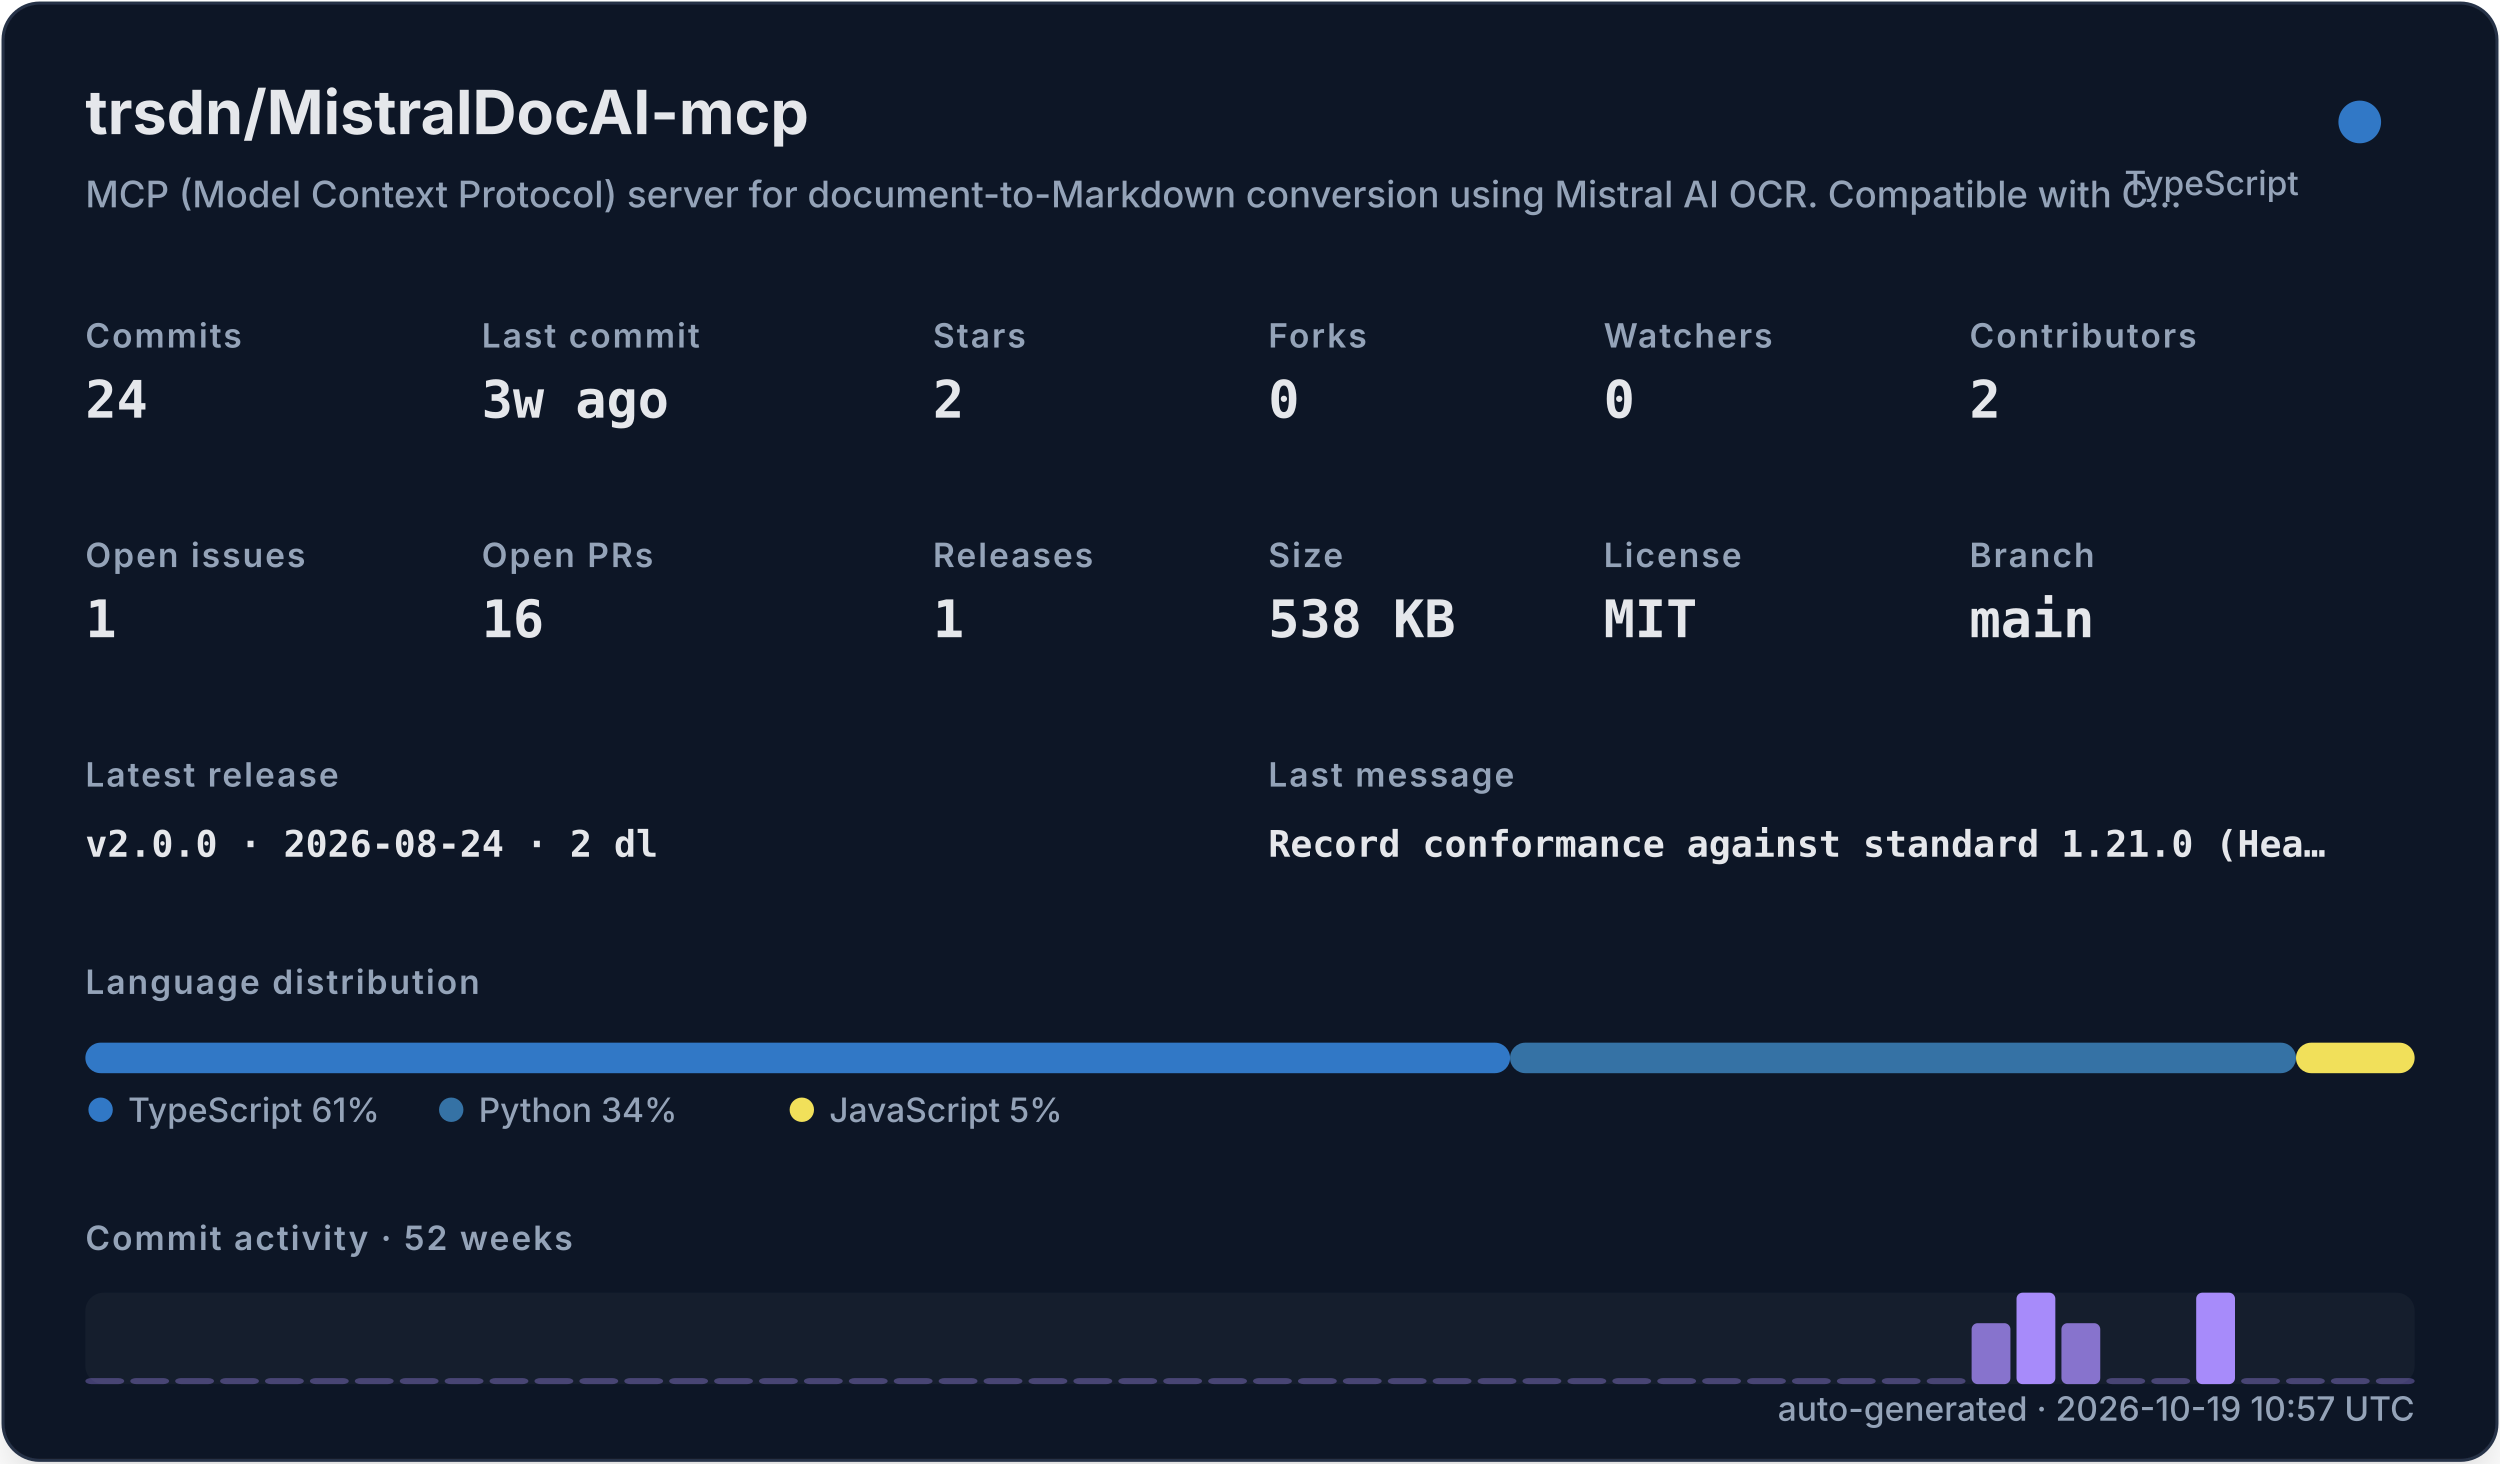
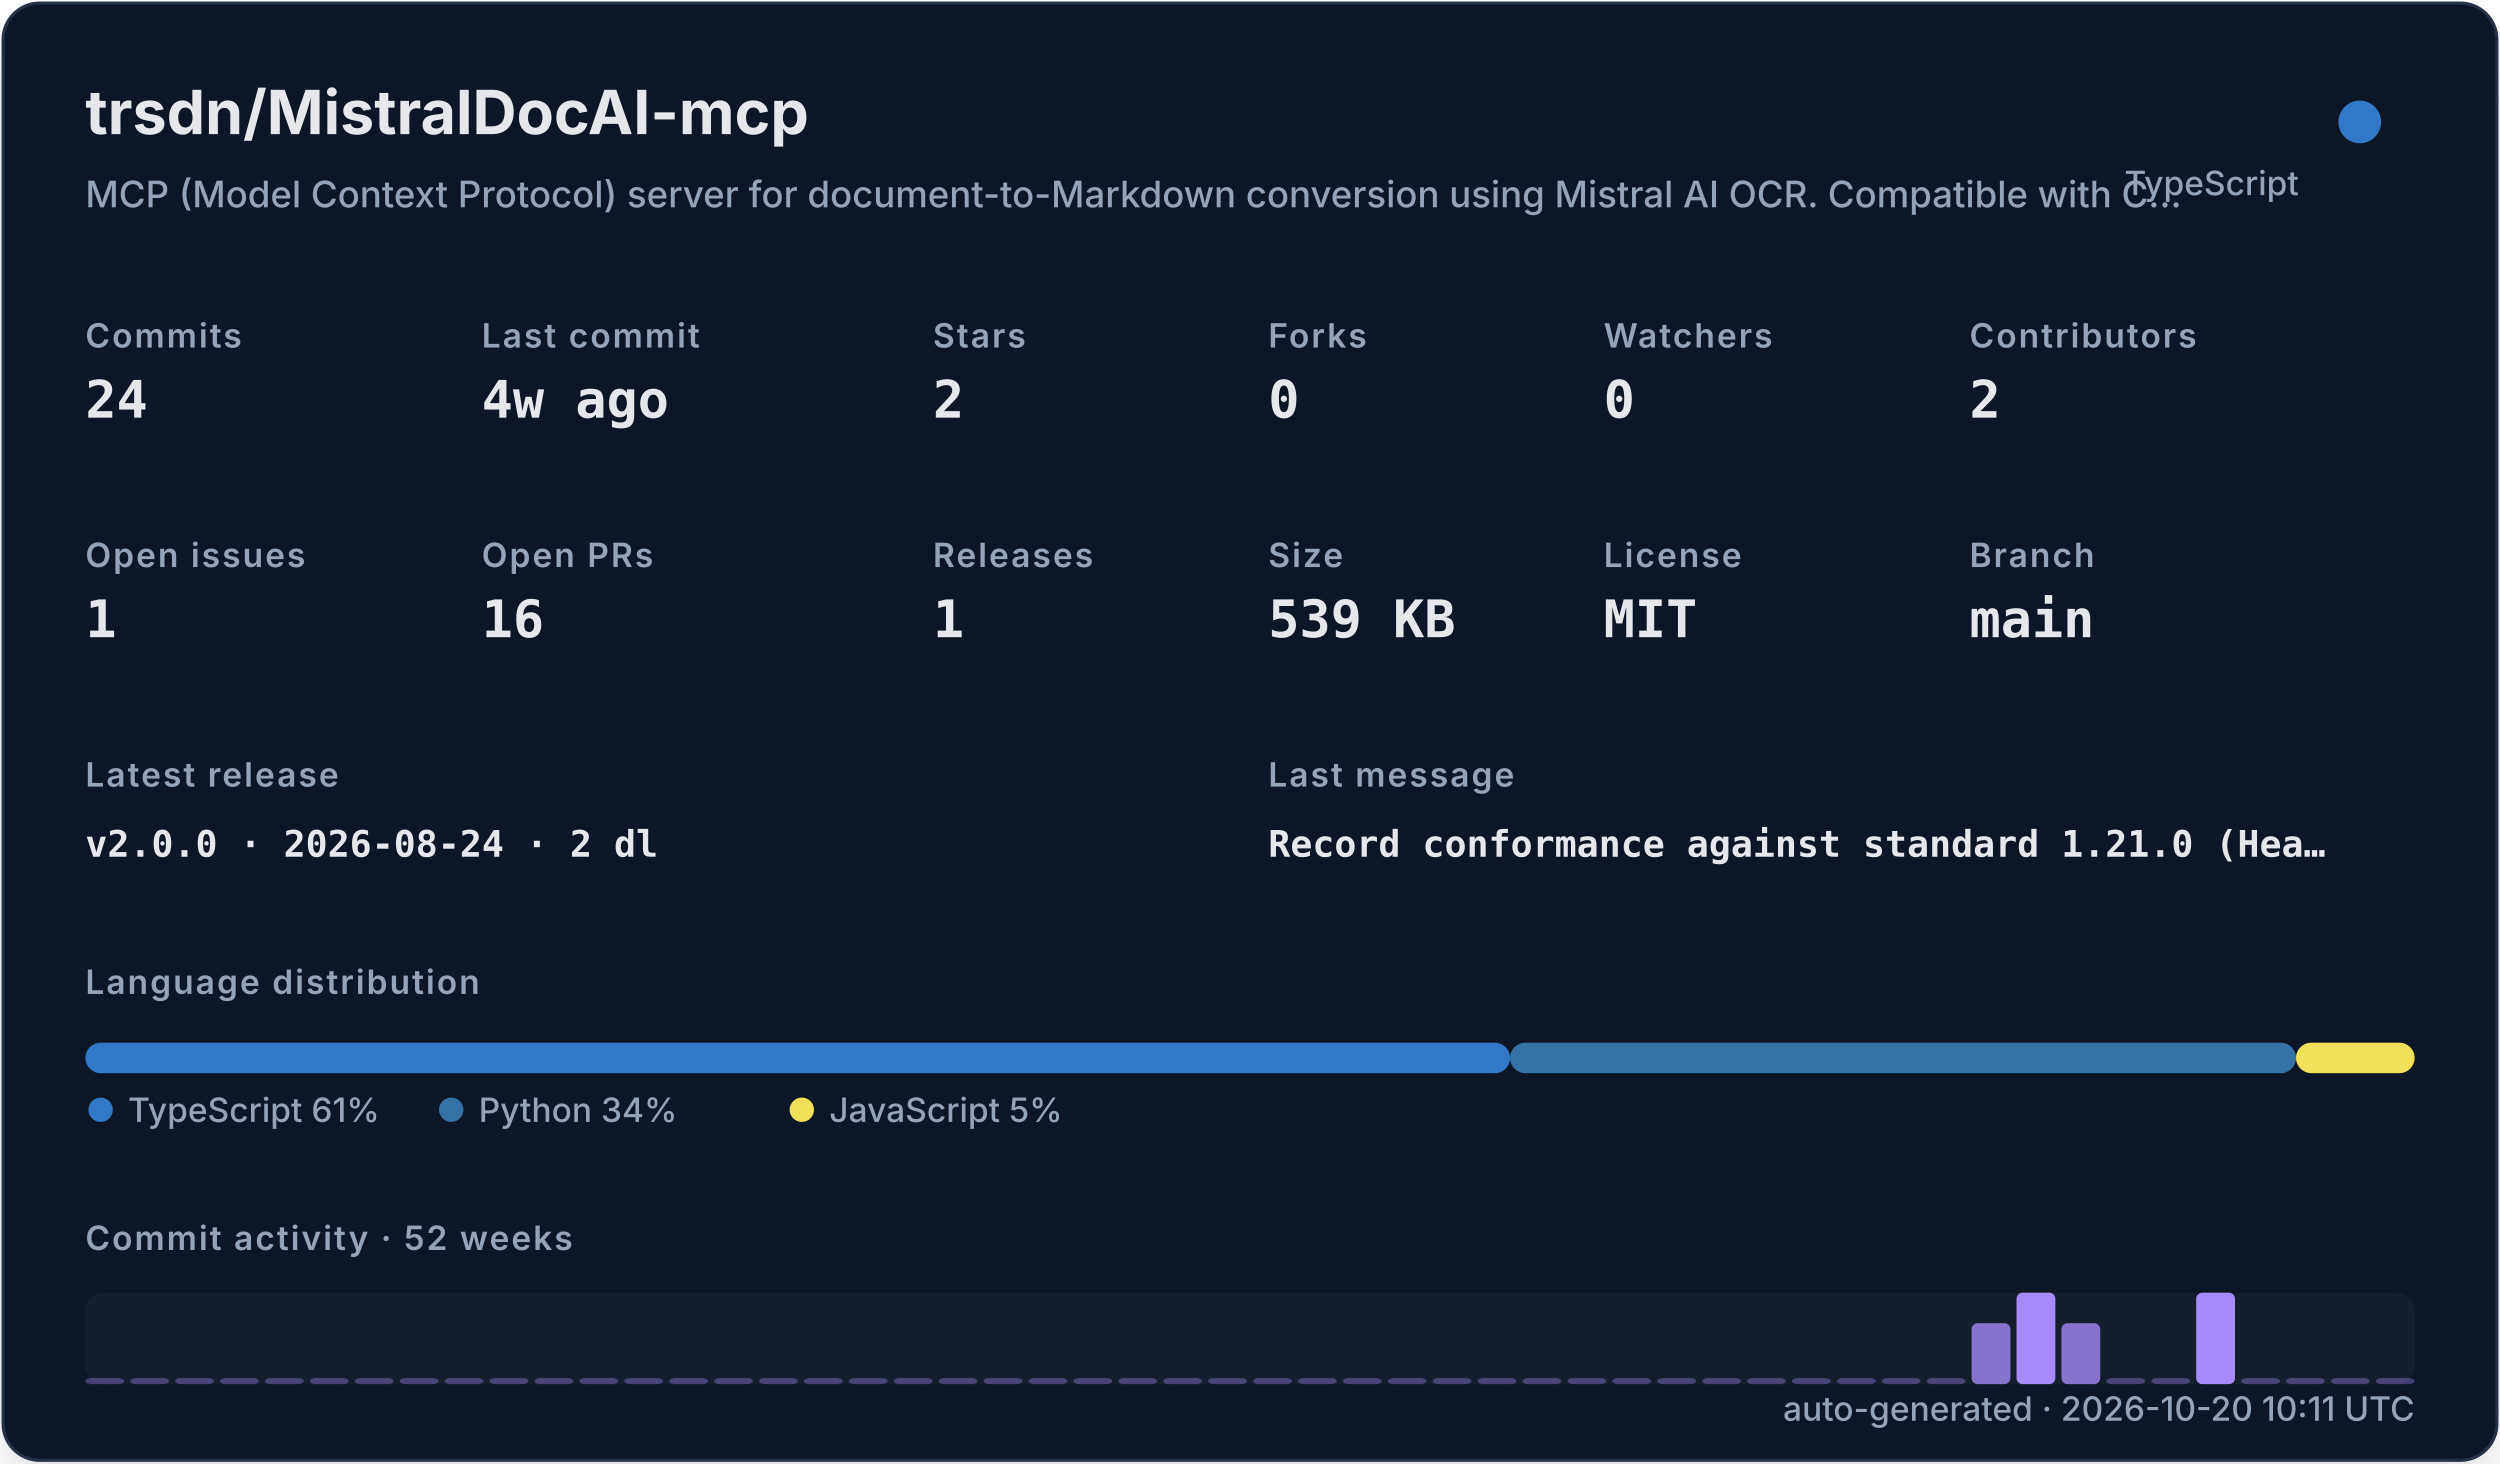
<svg xmlns="http://www.w3.org/2000/svg" width="820" height="480" viewBox="0 0 820 480" role="img">
  <defs>
    <filter id="shadow" x="-10%" y="-10%" width="120%" height="120%">
      <feDropShadow dx="0" dy="8" stdDeviation="10" flood-color="#000000" flood-opacity="0.16" />
    </filter>
    <style>
    .title { font: 700 20px -apple-system,BlinkMacSystemFont,"Segoe UI",sans-serif; fill: #e5e7eb; }
    .subtitle { font: 500 12px -apple-system,BlinkMacSystemFont,"Segoe UI",sans-serif; fill: #94a3b8; }
    .label { font: 600 11px -apple-system,BlinkMacSystemFont,"Segoe UI",sans-serif; fill: #94a3b8; text-transform: uppercase; letter-spacing: .06em; }
    .value { font: 700 17px ui-monospace,SFMono-Regular,Menlo,monospace; fill: #e5e7eb; }
    .small { font: 500 11px -apple-system,BlinkMacSystemFont,"Segoe UI",sans-serif; fill: #94a3b8; }
    .tiny { font: 500 10px -apple-system,BlinkMacSystemFont,"Segoe UI",sans-serif; fill: #94a3b8; }
    .mono { font: 650 12px ui-monospace,SFMono-Regular,Menlo,monospace; fill: #e5e7eb; }
  </style>
  </defs>
  <rect x="1" y="1" width="818" height="478" rx="12" fill="#111827" stroke="#263247" filter="url(#shadow)" />
  <text x="28" y="44" class="title">trsdn/MistralDocAI-mcp</text>
  <text x="28" y="68" class="subtitle">MCP (Model Context Protocol) server for document-to-Markdown conversion using Mistral AI OCR. Compatible with C…</text>
  <circle cx="774" cy="40" r="7" fill="#3178c6" />
  <text x="754" y="64" text-anchor="end" class="small">TypeScript</text>
  <text x="28" y="114" class="label">Commits</text>
  <text x="28" y="137" class="value">24</text>
  <text x="158" y="114" class="label">Last commit</text>
-   <text x="158" y="137" class="value">3w ago</text>
+   <text x="158" y="137" class="value">4w ago</text>
  <text x="306" y="114" class="label">Stars</text>
  <text x="306" y="137" class="value">2</text>
  <text x="416" y="114" class="label">Forks</text>
  <text x="416" y="137" class="value">0</text>
  <text x="526" y="114" class="label">Watchers</text>
  <text x="526" y="137" class="value">0</text>
  <text x="646" y="114" class="label">Contributors</text>
  <text x="646" y="137" class="value">2</text>
  <text x="28" y="186" class="label">Open issues</text>
  <text x="28" y="209" class="value">1</text>
  <text x="158" y="186" class="label">Open PRs</text>
  <text x="158" y="209" class="value">16</text>
  <text x="306" y="186" class="label">Releases</text>
  <text x="306" y="209" class="value">1</text>
  <text x="416" y="186" class="label">Size</text>
-   <text x="416" y="209" class="value">538 KB</text>
+   <text x="416" y="209" class="value">539 KB</text>
  <text x="526" y="186" class="label">License</text>
  <text x="526" y="209" class="value">MIT</text>
  <text x="646" y="186" class="label">Branch</text>
  <text x="646" y="209" class="value">main</text>
  <text x="28" y="258" class="label">Latest release</text>
  <text x="28" y="281" class="mono">v2.0.0 · 2026-08-24 · 2 dl</text>
  <text x="416" y="258" class="label">Last message</text>
  <text x="416" y="281" class="mono">Record conformance against standard 1.21.0 (Hea…</text>
  <text x="28" y="326" class="label">Language distribution</text>
  <rect x="28.00" y="342" width="467.30" height="10" rx="5" fill="#3178c6" />
  <rect x="495.30" y="342" width="257.79" height="10" rx="5" fill="#3572A5" />
  <rect x="753.09" y="342" width="38.91" height="10" rx="5" fill="#f1e05a" />
  <circle cx="33" cy="364" r="4" fill="#3178c6" />
  <text x="42" y="368" class="small">TypeScript 61%</text>
  <circle cx="148" cy="364" r="4" fill="#3572A5" />
  <text x="157" y="368" class="small">Python 34%</text>
  <circle cx="263" cy="364" r="4" fill="#f1e05a" />
  <text x="272" y="368" class="small">JavaScript 5%</text>
  <text x="28" y="410" class="label">Commit activity · 52 weeks</text>
  <rect x="28" y="424" width="764" height="30" rx="6" fill="#1f2937" opacity=".42" />
  <rect x="28.00" y="452.00" width="12.73" height="2.00" rx="2" fill="#a78bfa" opacity="0.35" />
  <rect x="42.73" y="452.00" width="12.73" height="2.00" rx="2" fill="#a78bfa" opacity="0.35" />
  <rect x="57.46" y="452.00" width="12.73" height="2.00" rx="2" fill="#a78bfa" opacity="0.35" />
  <rect x="72.19" y="452.00" width="12.73" height="2.00" rx="2" fill="#a78bfa" opacity="0.35" />
  <rect x="86.92" y="452.00" width="12.73" height="2.00" rx="2" fill="#a78bfa" opacity="0.35" />
  <rect x="101.65" y="452.00" width="12.73" height="2.00" rx="2" fill="#a78bfa" opacity="0.35" />
  <rect x="116.38" y="452.00" width="12.73" height="2.00" rx="2" fill="#a78bfa" opacity="0.35" />
  <rect x="131.12" y="452.00" width="12.73" height="2.00" rx="2" fill="#a78bfa" opacity="0.35" />
  <rect x="145.85" y="452.00" width="12.73" height="2.00" rx="2" fill="#a78bfa" opacity="0.35" />
  <rect x="160.58" y="452.00" width="12.73" height="2.00" rx="2" fill="#a78bfa" opacity="0.35" />
  <rect x="175.31" y="452.00" width="12.73" height="2.00" rx="2" fill="#a78bfa" opacity="0.35" />
  <rect x="190.04" y="452.00" width="12.73" height="2.00" rx="2" fill="#a78bfa" opacity="0.35" />
  <rect x="204.77" y="452.00" width="12.73" height="2.00" rx="2" fill="#a78bfa" opacity="0.35" />
  <rect x="219.50" y="452.00" width="12.73" height="2.00" rx="2" fill="#a78bfa" opacity="0.35" />
  <rect x="234.23" y="452.00" width="12.73" height="2.00" rx="2" fill="#a78bfa" opacity="0.35" />
  <rect x="248.96" y="452.00" width="12.73" height="2.00" rx="2" fill="#a78bfa" opacity="0.35" />
  <rect x="263.69" y="452.00" width="12.73" height="2.00" rx="2" fill="#a78bfa" opacity="0.35" />
  <rect x="278.42" y="452.00" width="12.73" height="2.00" rx="2" fill="#a78bfa" opacity="0.35" />
  <rect x="293.15" y="452.00" width="12.73" height="2.00" rx="2" fill="#a78bfa" opacity="0.35" />
  <rect x="307.88" y="452.00" width="12.73" height="2.00" rx="2" fill="#a78bfa" opacity="0.35" />
  <rect x="322.62" y="452.00" width="12.73" height="2.00" rx="2" fill="#a78bfa" opacity="0.35" />
  <rect x="337.35" y="452.00" width="12.73" height="2.00" rx="2" fill="#a78bfa" opacity="0.35" />
  <rect x="352.08" y="452.00" width="12.73" height="2.00" rx="2" fill="#a78bfa" opacity="0.35" />
  <rect x="366.81" y="452.00" width="12.73" height="2.00" rx="2" fill="#a78bfa" opacity="0.35" />
  <rect x="381.54" y="452.00" width="12.73" height="2.00" rx="2" fill="#a78bfa" opacity="0.35" />
  <rect x="396.27" y="452.00" width="12.73" height="2.00" rx="2" fill="#a78bfa" opacity="0.35" />
  <rect x="411.00" y="452.00" width="12.73" height="2.00" rx="2" fill="#a78bfa" opacity="0.35" />
  <rect x="425.73" y="452.00" width="12.73" height="2.00" rx="2" fill="#a78bfa" opacity="0.35" />
  <rect x="440.46" y="452.00" width="12.73" height="2.00" rx="2" fill="#a78bfa" opacity="0.35" />
  <rect x="455.19" y="452.00" width="12.73" height="2.00" rx="2" fill="#a78bfa" opacity="0.35" />
  <rect x="469.92" y="452.00" width="12.73" height="2.00" rx="2" fill="#a78bfa" opacity="0.35" />
  <rect x="484.65" y="452.00" width="12.73" height="2.00" rx="2" fill="#a78bfa" opacity="0.35" />
  <rect x="499.38" y="452.00" width="12.73" height="2.00" rx="2" fill="#a78bfa" opacity="0.35" />
  <rect x="514.12" y="452.00" width="12.73" height="2.00" rx="2" fill="#a78bfa" opacity="0.35" />
  <rect x="528.85" y="452.00" width="12.73" height="2.00" rx="2" fill="#a78bfa" opacity="0.35" />
  <rect x="543.58" y="452.00" width="12.73" height="2.00" rx="2" fill="#a78bfa" opacity="0.35" />
  <rect x="558.31" y="452.00" width="12.73" height="2.00" rx="2" fill="#a78bfa" opacity="0.35" />
  <rect x="573.04" y="452.00" width="12.73" height="2.00" rx="2" fill="#a78bfa" opacity="0.35" />
  <rect x="587.77" y="452.00" width="12.73" height="2.00" rx="2" fill="#a78bfa" opacity="0.35" />
  <rect x="602.50" y="452.00" width="12.73" height="2.00" rx="2" fill="#a78bfa" opacity="0.35" />
  <rect x="617.23" y="452.00" width="12.73" height="2.00" rx="2" fill="#a78bfa" opacity="0.35" />
  <rect x="631.96" y="452.00" width="12.73" height="2.00" rx="2" fill="#a78bfa" opacity="0.35" />
  <rect x="646.69" y="434.00" width="12.73" height="20.00" rx="2" fill="#a78bfa" opacity="0.78" />
  <rect x="661.42" y="424.00" width="12.73" height="30.00" rx="2" fill="#a78bfa" opacity="1.00" />
  <rect x="676.15" y="434.00" width="12.73" height="20.00" rx="2" fill="#a78bfa" opacity="0.78" />
  <rect x="690.88" y="452.00" width="12.73" height="2.00" rx="2" fill="#a78bfa" opacity="0.35" />
  <rect x="705.62" y="452.00" width="12.73" height="2.00" rx="2" fill="#a78bfa" opacity="0.35" />
  <rect x="720.35" y="424.00" width="12.73" height="30.00" rx="2" fill="#a78bfa" opacity="1.00" />
  <rect x="735.08" y="452.00" width="12.73" height="2.00" rx="2" fill="#a78bfa" opacity="0.35" />
  <rect x="749.81" y="452.00" width="12.73" height="2.00" rx="2" fill="#a78bfa" opacity="0.35" />
  <rect x="764.54" y="452.00" width="12.73" height="2.00" rx="2" fill="#a78bfa" opacity="0.35" />
  <rect x="779.27" y="452.00" width="12.73" height="2.00" rx="2" fill="#a78bfa" opacity="0.35" />
-   <text x="792" y="466" text-anchor="end" class="small">auto-generated · 2026-10-19 10:57 UTC</text>
+   <text x="792" y="466" text-anchor="end" class="small">auto-generated · 2026-10-20 10:11 UTC</text>
</svg>
